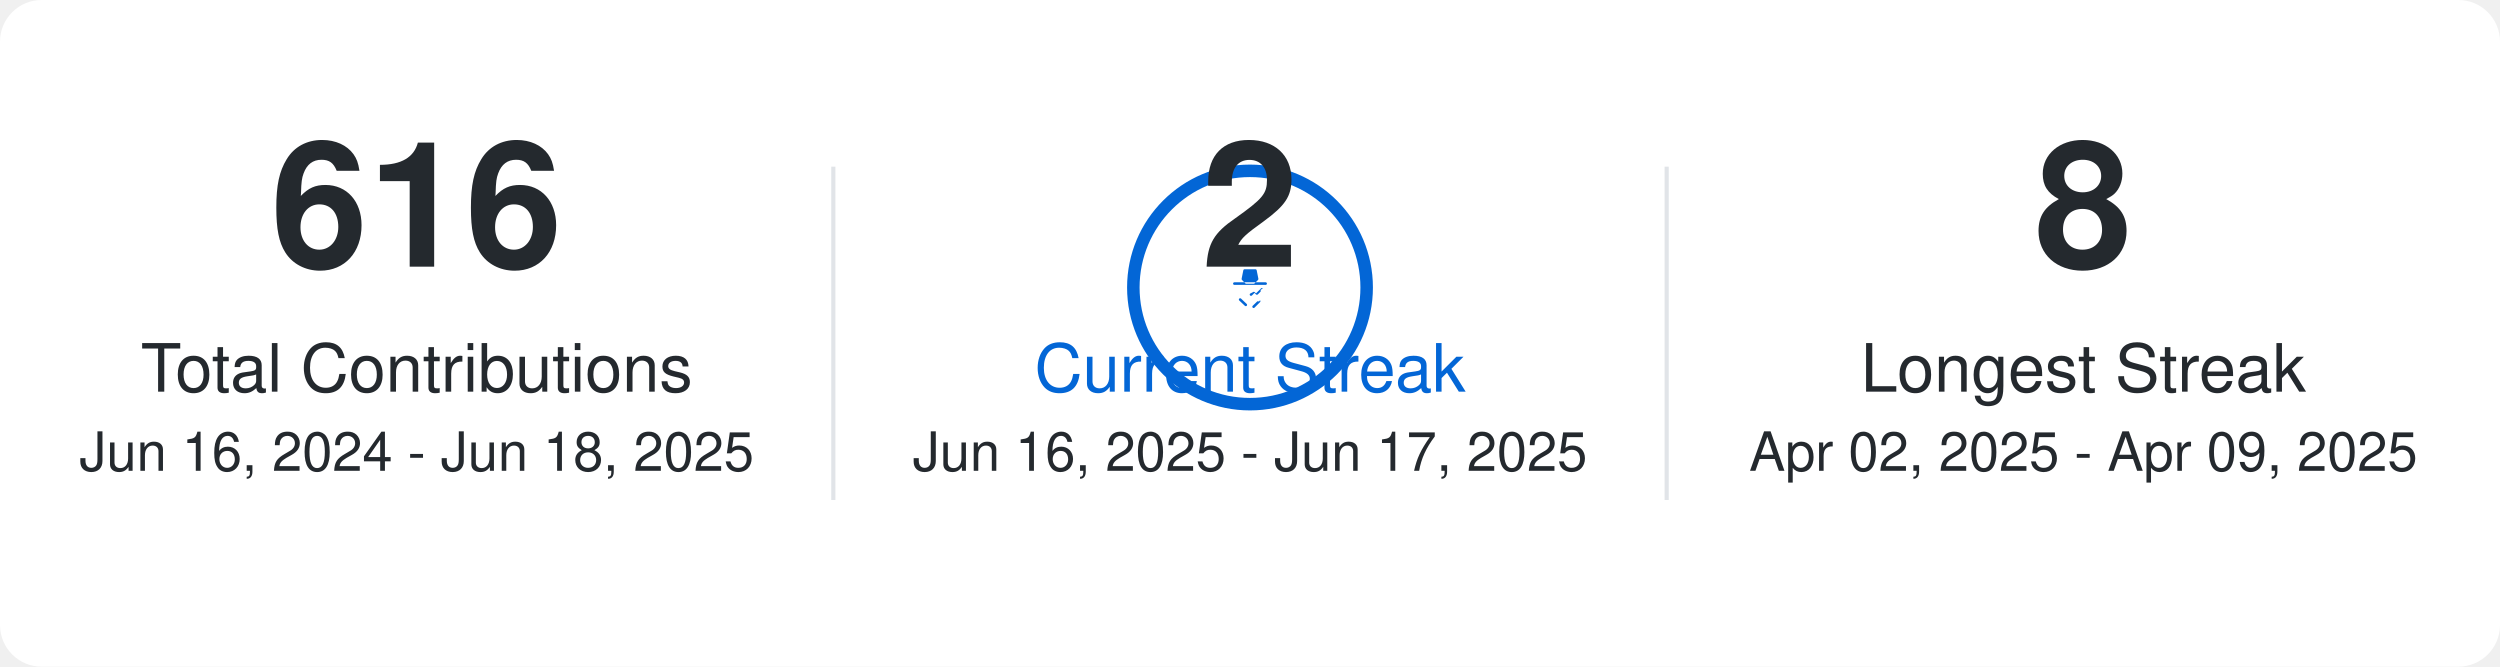
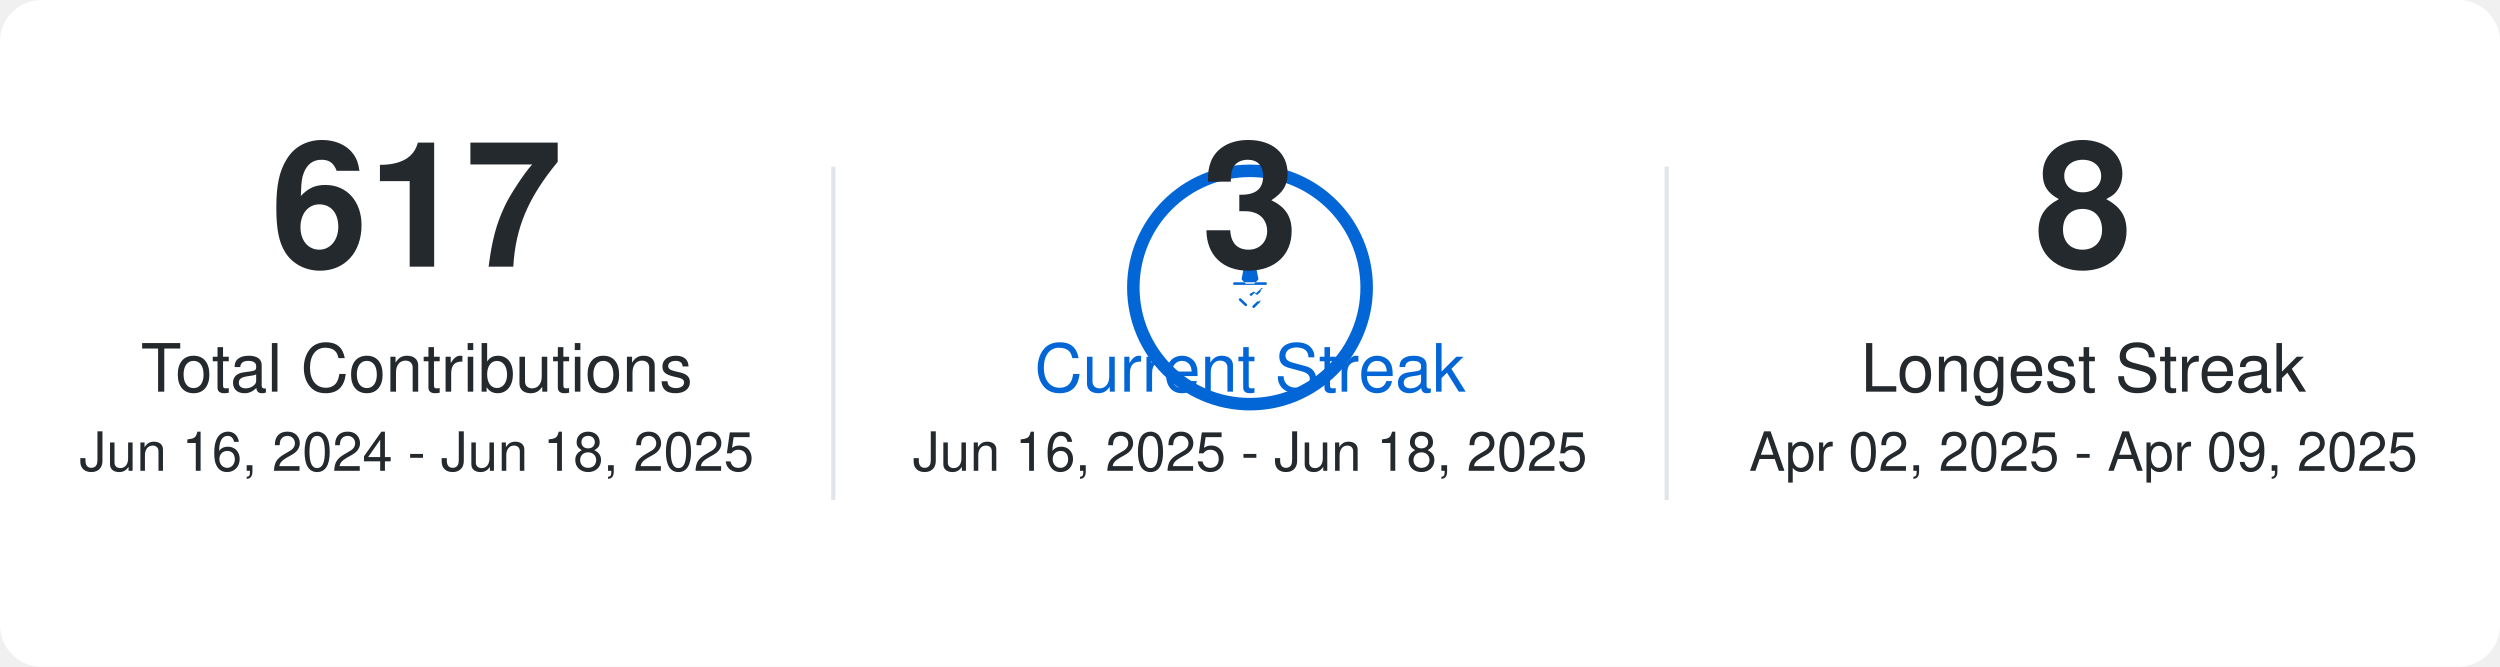
<svg xmlns="http://www.w3.org/2000/svg" width="600" height="160">
  <rect x="0" y="0" width="600" height="160" fill="#FFFFFF" rx="10" />
  <style>text { font-family: -apple-system,BlinkMacSystemFont,Segoe UI,Helvetica,Arial,sans-serif,Apple Color Emoji,Segoe UI Emoji; fill: #24292e; text-anchor: middle; }.main-number { font-size: 42px; font-weight: bold; }.label-text { font-size: 16px; }.date-range { font-size: 13px; fill: #24292e; }.primary-color-text { fill: #0366d6; }</style>
-   <text x="100.0" y="64.0" class="main-number">616</text>
+   <text x="100.0" y="64.0" class="main-number">617</text>
  <text x="100.0" y="94.0" class="label-text">Total Contributions</text>
  <text x="100.0" y="113.0" class="date-range">Jun 16, 2024 - Jun 18, 2025</text>
  <circle cx="300.0" cy="69.0" r="28" stroke="#0366d6" stroke-width="3" fill="none" />
  <path d="M5.426 1.424A.5.5 0 016 1h4a.5.5 0 01.574.424l.64 3.202a.5.5 0 01-.15.485l-1.297 1.296a.5.5 0 01-.328.146h-2.92a.5.5 0 01-.328-.146L4.936 5.111a.5.5 0 01-.15-.485l.64-3.202zM12.923 8.358a.5.5 0 00-.707 0L10.3 10.273l-.478-.478a.5.5 0 00-.707 0L8.03 10.358a.5.5 0 00.707.707l.99-.99.57.57a.5.5 0 00.707 0l.99-.99a.5.5 0 000-.707zM14 6H2a.5.5 0 000 1h12a.5.5 0 000-1zm-2.586 7.414a.5.5 0 00-.707 0L9.03 15.03a.5.5 0 00.707.707l2.122-2.121a.5.5 0 000-.707zM3.864 12.273a.5.5 0 000 .707L6.03 15.03a.5.5 0 00.707-.707L4.571 12.273a.5.5 0 00-.707 0z" fill="#0366d6" transform="translate(295.0 64.0) scale(0.625)" />
-   <text x="300.0" y="64.0" class="main-number">2</text>
+   <text x="300.0" y="64.0" class="main-number">3</text>
  <text x="300.0" y="94.0" class="label-text primary-color-text">Current Streak</text>
-   <text x="300.0" y="113.0" class="date-range">Jun 16, 2025 - Jun 17, 2025</text>
+   <text x="300.0" y="113.0" class="date-range">Jun 16, 2025 - Jun 18, 2025</text>
  <text x="500.0" y="64.0" class="main-number">8</text>
  <text x="500.0" y="94.0" class="label-text">Longest Streak</text>
  <text x="500.0" y="113.0" class="date-range">Apr 02, 2025 - Apr 09, 2025</text>
  <line x1="200.0" y1="40.0" x2="200.0" y2="120.0" stroke="#e1e4e8" stroke-width="1" />
  <line x1="400.0" y1="40.0" x2="400.0" y2="120.0" stroke="#e1e4e8" stroke-width="1" />
</svg>
